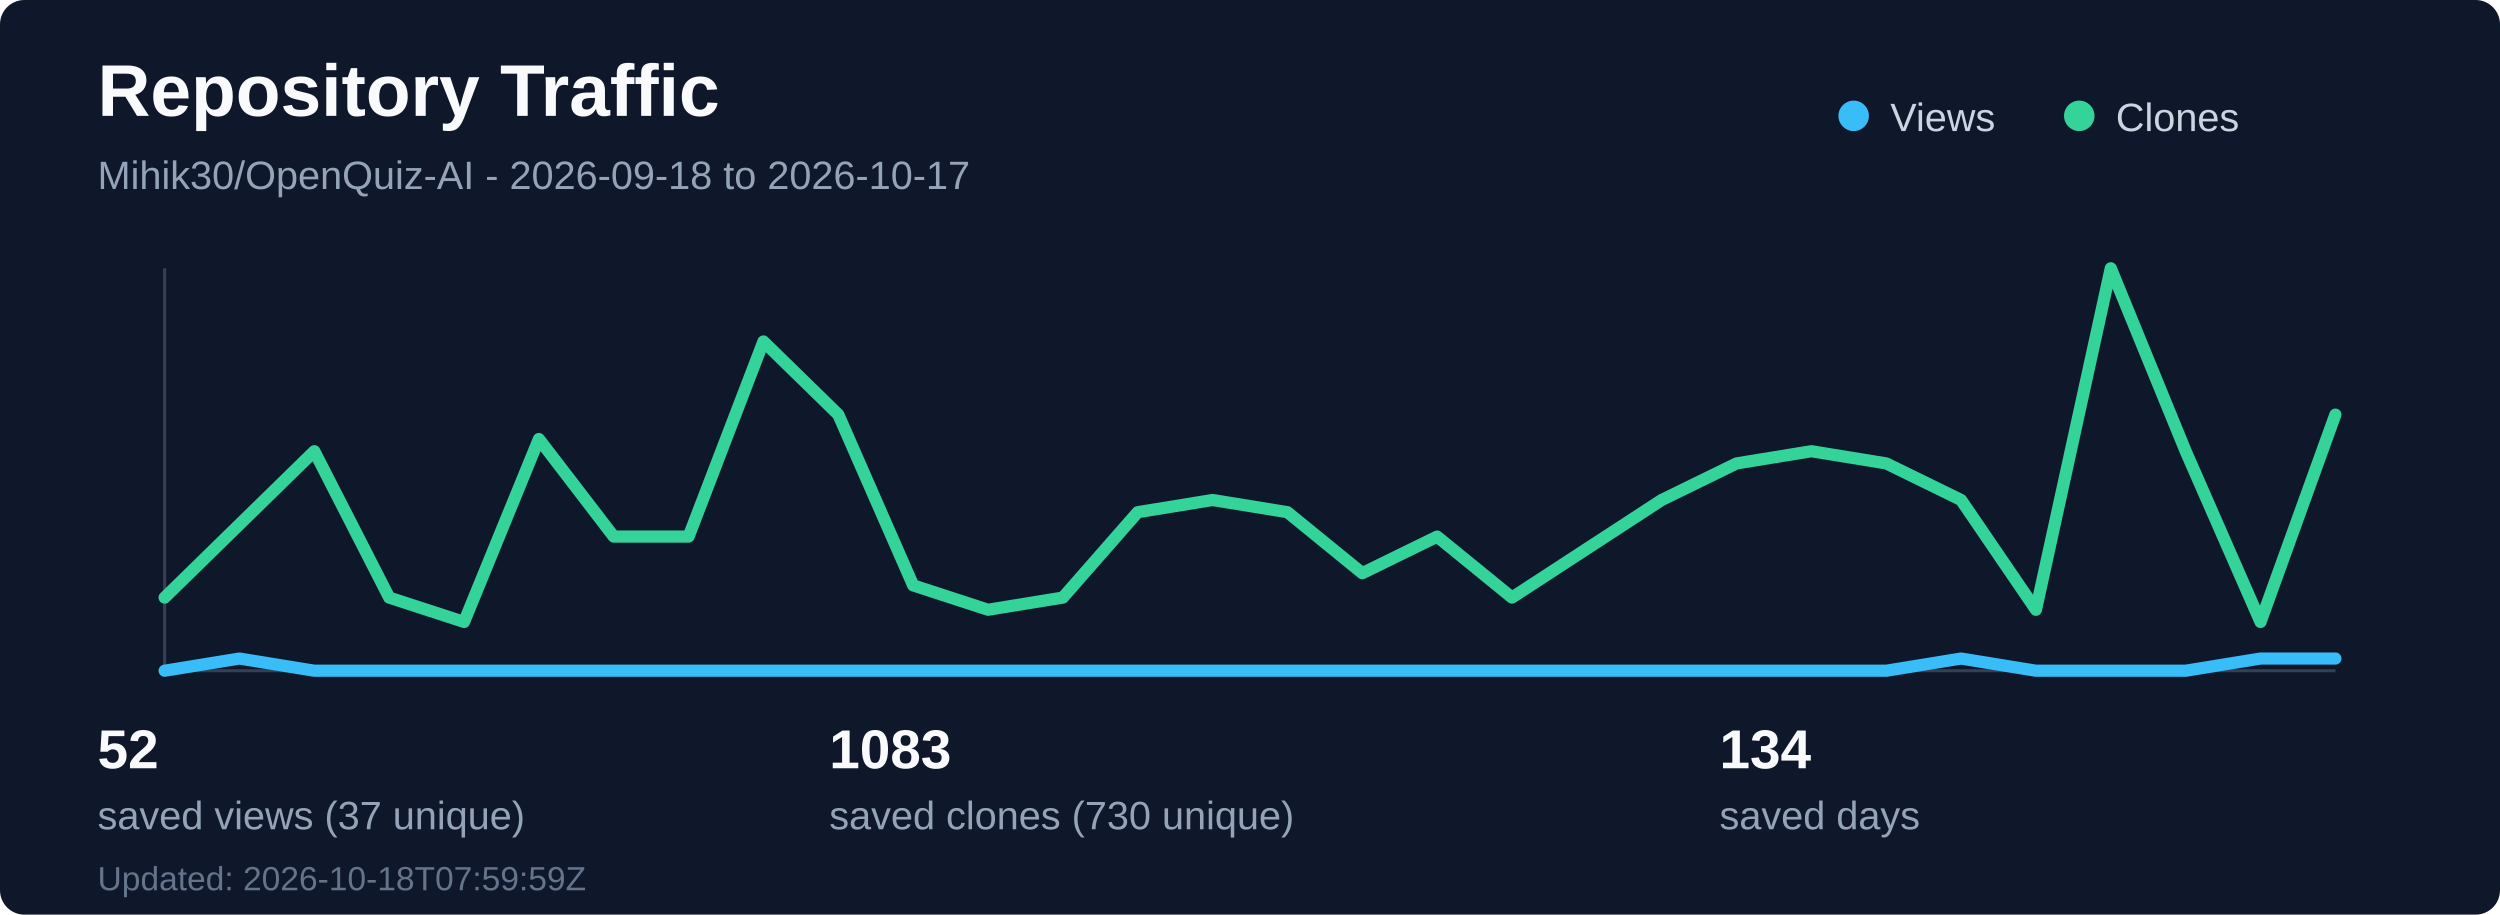
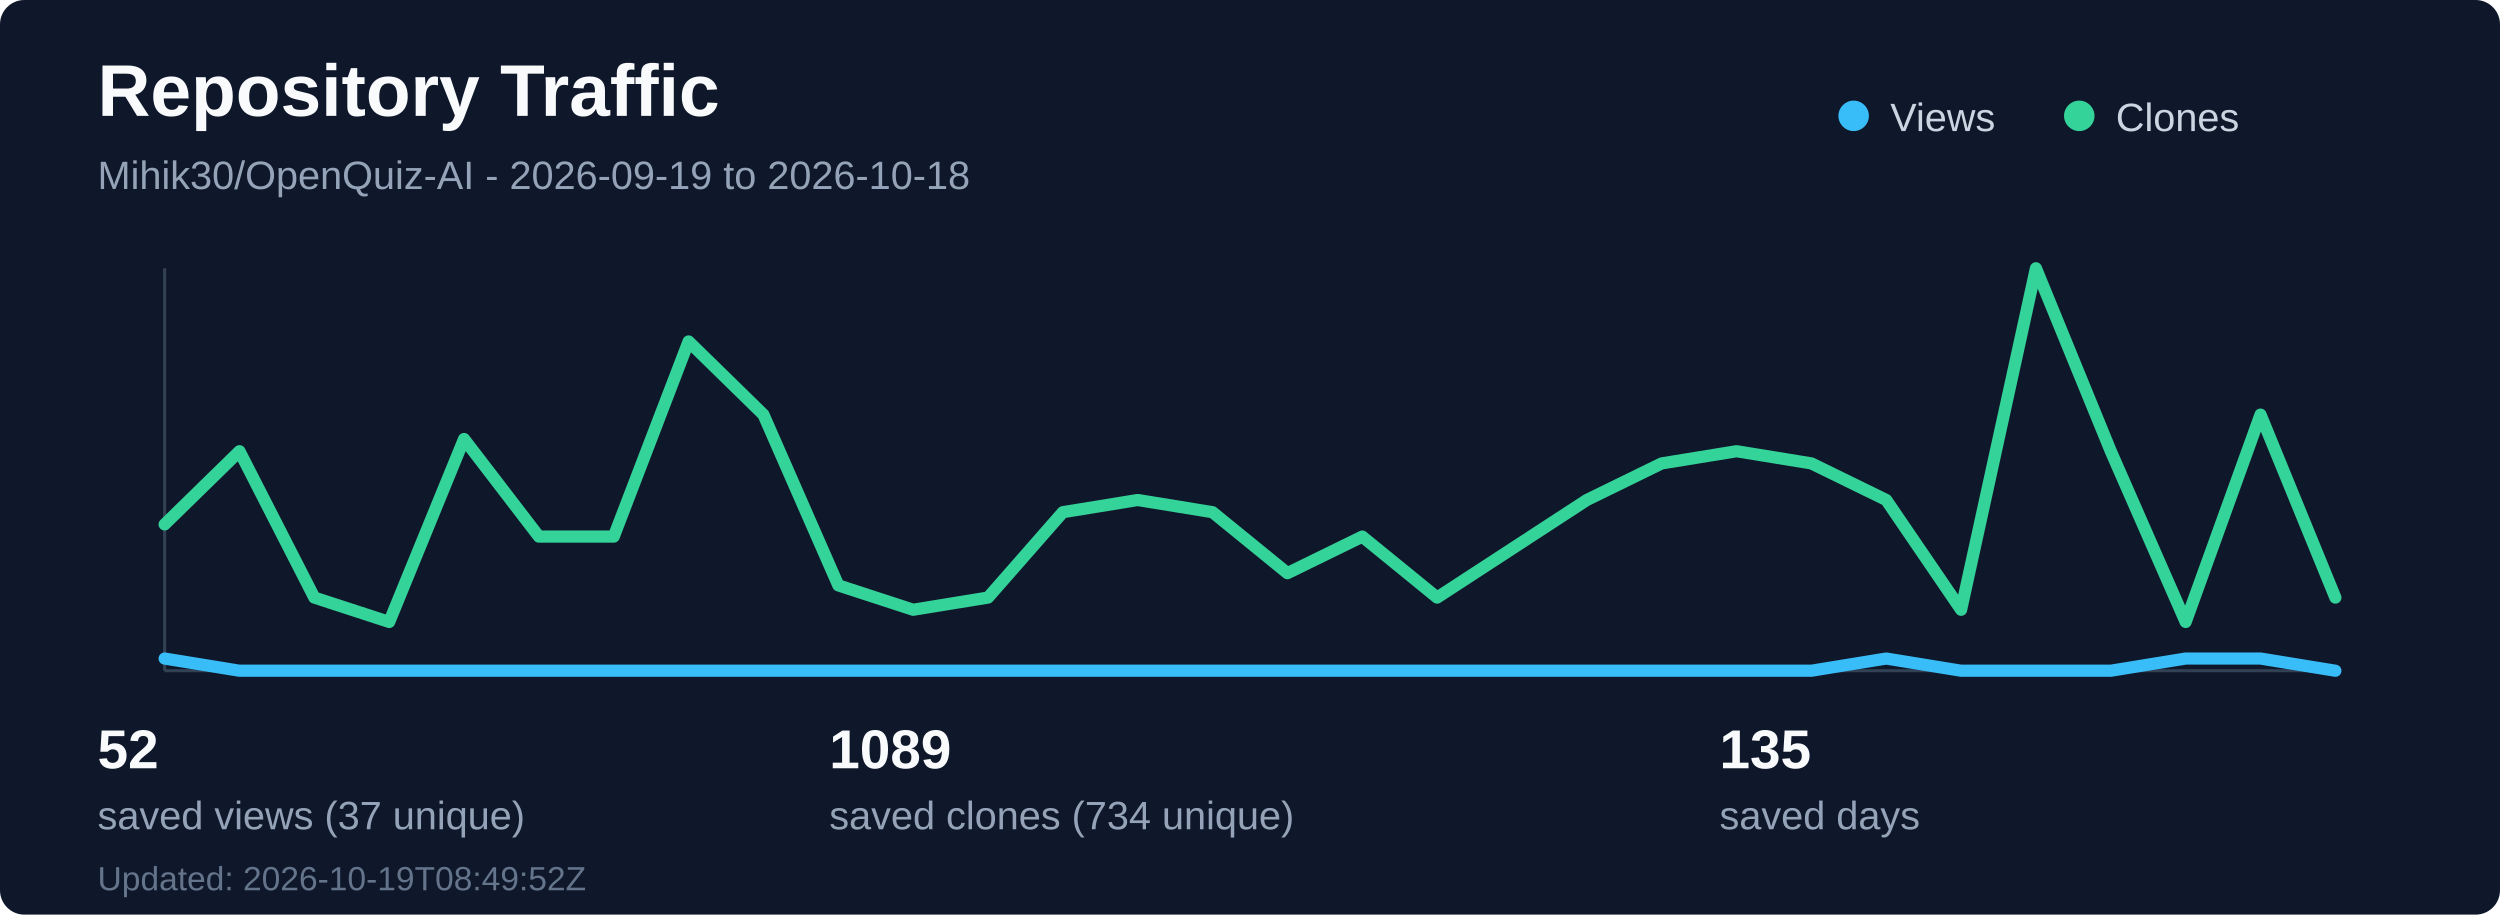
<svg xmlns="http://www.w3.org/2000/svg" width="820" height="300" viewBox="0 0 820 300" fill="none" role="img" aria-labelledby="title desc">
  <rect width="820" height="300" rx="8" fill="#0f172a" />
  <text x="32" y="38" fill="#f8fafc" font-family="Segoe UI, Arial, sans-serif" font-size="24" font-weight="700">Repository Traffic</text>
-   <text x="32" y="62" fill="#94a3b8" font-family="Segoe UI, Arial, sans-serif" font-size="13">Mihik30/OpenQuiz-AI - 2026-09-18 to 2026-10-17</text>
+   <text x="32" y="62" fill="#94a3b8" font-family="Segoe UI, Arial, sans-serif" font-size="13">Mihik30/OpenQuiz-AI - 2026-09-19 to 2026-10-18</text>
  <line x1="54" y1="220" x2="766" y2="220" stroke="#334155" stroke-width="1" />
  <line x1="54" y1="88" x2="54" y2="220" stroke="#334155" stroke-width="1" />
-   <polyline points="54.0,220 78.55,216 103.1,220 127.66,220 152.21,220 176.76,220 201.31,220 225.86,220 250.41,220 274.97,220 299.52,220 324.07,220 348.62,220 373.17,220 397.72,220 422.28,220 446.83,220 471.38,220 495.93,220 520.48,220 545.03,220 569.59,220 594.14,220 618.69,220 643.24,216 667.79,220 692.34,220 716.9,220 741.45,216 766.0,216" fill="none" stroke="#38bdf8" stroke-width="4" stroke-linecap="round" stroke-linejoin="round" />
-   <polyline points="54.0,196 78.55,172 103.1,148 127.66,196 152.21,204 176.76,144 201.31,176 225.86,176 250.41,112 274.97,136 299.52,192 324.07,200 348.62,196 373.17,168 397.72,164 422.28,168 446.83,188 471.38,176 495.93,196 520.48,180 545.03,164 569.59,152 594.14,148 618.69,152 643.24,164 667.79,200 692.34,88 716.9,148 741.45,204 766.0,136" fill="none" stroke="#34d399" stroke-width="4" stroke-linecap="round" stroke-linejoin="round" />
+   <polyline points="54.0,216 78.55,220 103.1,220 127.66,220 152.21,220 176.76,220 201.31,220 225.86,220 250.41,220 274.97,220 299.52,220 324.07,220 348.62,220 373.17,220 397.72,220 422.28,220 446.83,220 471.38,220 495.93,220 520.48,220 545.03,220 569.59,220 594.14,220 618.69,216 643.24,220 667.79,220 692.34,220 716.9,216 741.45,216 766.0,220" fill="none" stroke="#38bdf8" stroke-width="4" stroke-linecap="round" stroke-linejoin="round" />
+   <polyline points="54.0,172 78.55,148 103.1,196 127.66,204 152.21,144 176.76,176 201.31,176 225.86,112 250.41,136 274.97,192 299.52,200 324.07,196 348.62,168 373.17,164 397.72,168 422.28,188 446.83,176 471.38,196 495.93,180 520.48,164 545.03,152 569.59,148 594.14,152 618.69,164 643.24,200 667.79,88 692.34,148 716.9,204 741.45,136 766.0,196" fill="none" stroke="#34d399" stroke-width="4" stroke-linecap="round" stroke-linejoin="round" />
  <circle cx="608" cy="38" r="5" fill="#38bdf8" />
  <text x="620" y="43" fill="#cbd5e1" font-family="Segoe UI, Arial, sans-serif" font-size="13">Views</text>
  <circle cx="682" cy="38" r="5" fill="#34d399" />
  <text x="694" y="43" fill="#cbd5e1" font-family="Segoe UI, Arial, sans-serif" font-size="13">Clones</text>
  <text x="32" y="252" fill="#f8fafc" font-family="Segoe UI, Arial, sans-serif" font-size="18" font-weight="700">52</text>
  <text x="32" y="272" fill="#94a3b8" font-family="Segoe UI, Arial, sans-serif" font-size="13">saved views (37 unique)</text>
-   <text x="272" y="252" fill="#f8fafc" font-family="Segoe UI, Arial, sans-serif" font-size="18" font-weight="700">1083</text>
-   <text x="272" y="272" fill="#94a3b8" font-family="Segoe UI, Arial, sans-serif" font-size="13">saved clones (730 unique)</text>
-   <text x="564" y="252" fill="#f8fafc" font-family="Segoe UI, Arial, sans-serif" font-size="18" font-weight="700">134</text>
+   <text x="272" y="252" fill="#f8fafc" font-family="Segoe UI, Arial, sans-serif" font-size="18" font-weight="700">1089</text>
+   <text x="272" y="272" fill="#94a3b8" font-family="Segoe UI, Arial, sans-serif" font-size="13">saved clones (734 unique)</text>
+   <text x="564" y="252" fill="#f8fafc" font-family="Segoe UI, Arial, sans-serif" font-size="18" font-weight="700">135</text>
  <text x="564" y="272" fill="#94a3b8" font-family="Segoe UI, Arial, sans-serif" font-size="13">saved days</text>
-   <text x="32" y="292" fill="#64748b" font-family="Segoe UI, Arial, sans-serif" font-size="11">Updated: 2026-10-18T07:59:59Z</text>
+   <text x="32" y="292" fill="#64748b" font-family="Segoe UI, Arial, sans-serif" font-size="11">Updated: 2026-10-19T08:49:52Z</text>
</svg>
